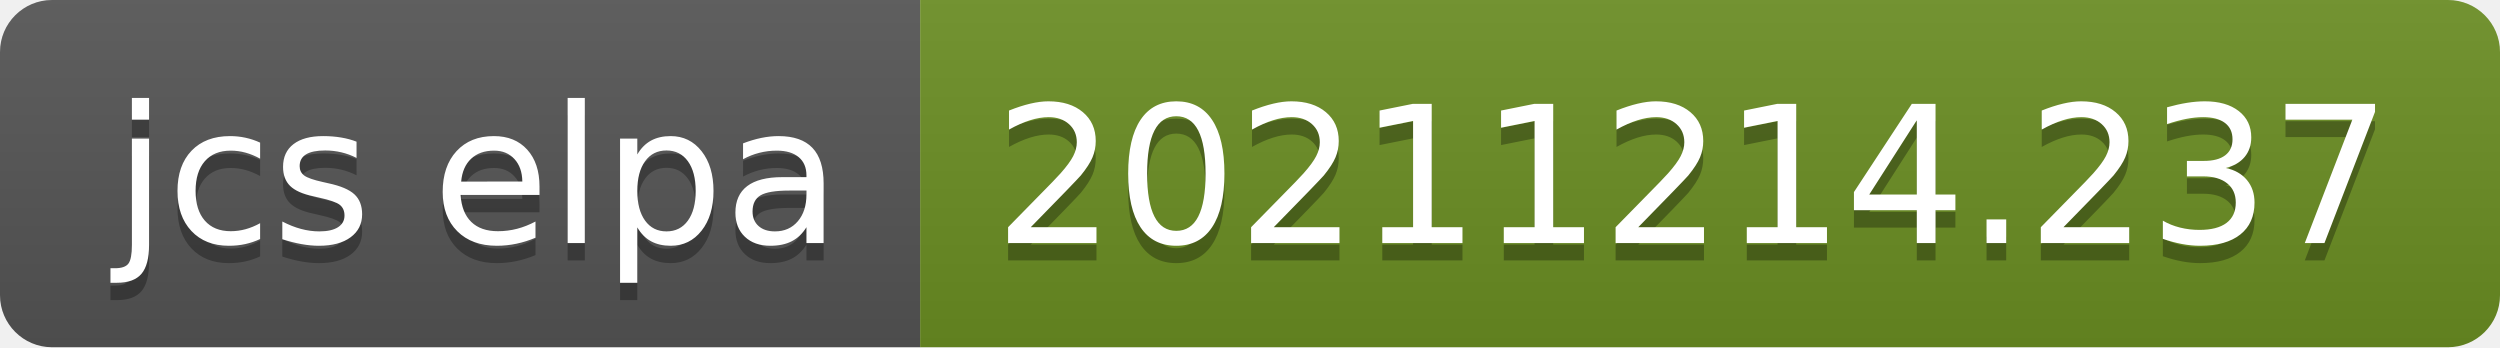
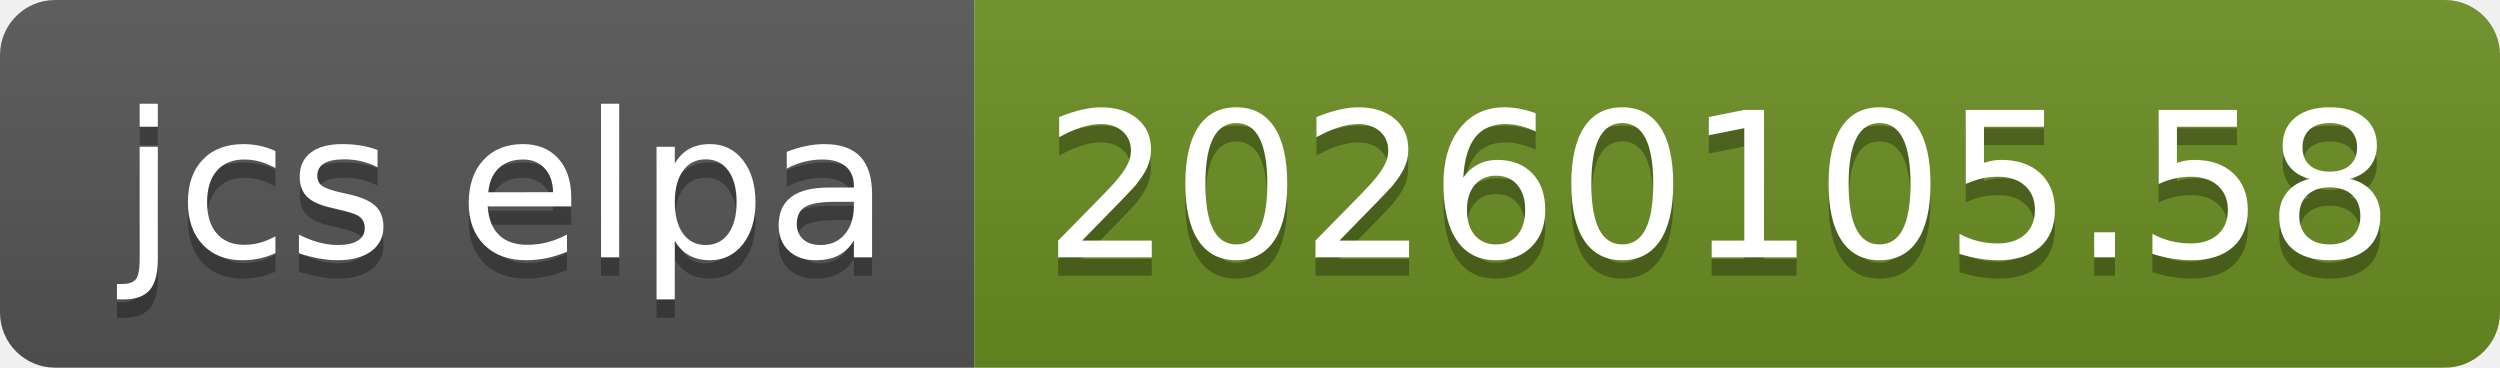
- <svg xmlns="http://www.w3.org/2000/svg" width="144" height="20" role="img" aria-label="jcs elpa: 20211214.237">
+ <svg xmlns="http://www.w3.org/2000/svg" width="136" height="20" role="img" aria-label="jcs elpa: 20260105.58">
  <linearGradient id="s" x2="0" y2="100%">
    <stop offset="0" stop-color="#bbb" stop-opacity=".1" />
    <stop offset="1" stop-opacity=".1" />
  </linearGradient>
  <clipPath id="r">
-     <rect width="144" height="20" rx="3" fill="#fff" />
+     <rect width="136" height="20" rx="3" fill="#fff" />
  </clipPath>
  <g clip-path="url(#r)">
    <rect width="53" height="20" fill="#555" />
-     <rect x="53" width="91" height="20" fill="#6b8e23" />
-     <rect width="144" height="20" fill="url(#s)" />
+     <rect x="53" width="83" height="20" fill="#6b8e23" />
+     <rect width="136" height="20" fill="url(#s)" />
  </g>
  <g fill="#fff" text-anchor="middle" font-family="Verdana,Geneva,DejaVu Sans,sans-serif" text-rendering="geometricPrecision" font-size="110">
    <text aria-hidden="true" x="275" y="150" fill="#010101" fill-opacity=".3" transform="scale(.1)" textLength="430">jcs elpa</text>
    <text x="275" y="140" transform="scale(.1)" fill="#fff" textLength="430">jcs elpa</text>
-     <text aria-hidden="true" x="975" y="150" fill="#010101" fill-opacity=".3" transform="scale(.1)" textLength="810">20211214.237</text>
-     <text x="975" y="140" transform="scale(.1)" fill="#fff" textLength="810">20211214.237</text>
+     <text aria-hidden="true" x="935" y="150" fill="#010101" fill-opacity=".3" transform="scale(.1)" textLength="730">20260105.58</text>
+     <text x="935" y="140" transform="scale(.1)" fill="#fff" textLength="730">20260105.58</text>
  </g>
</svg>
